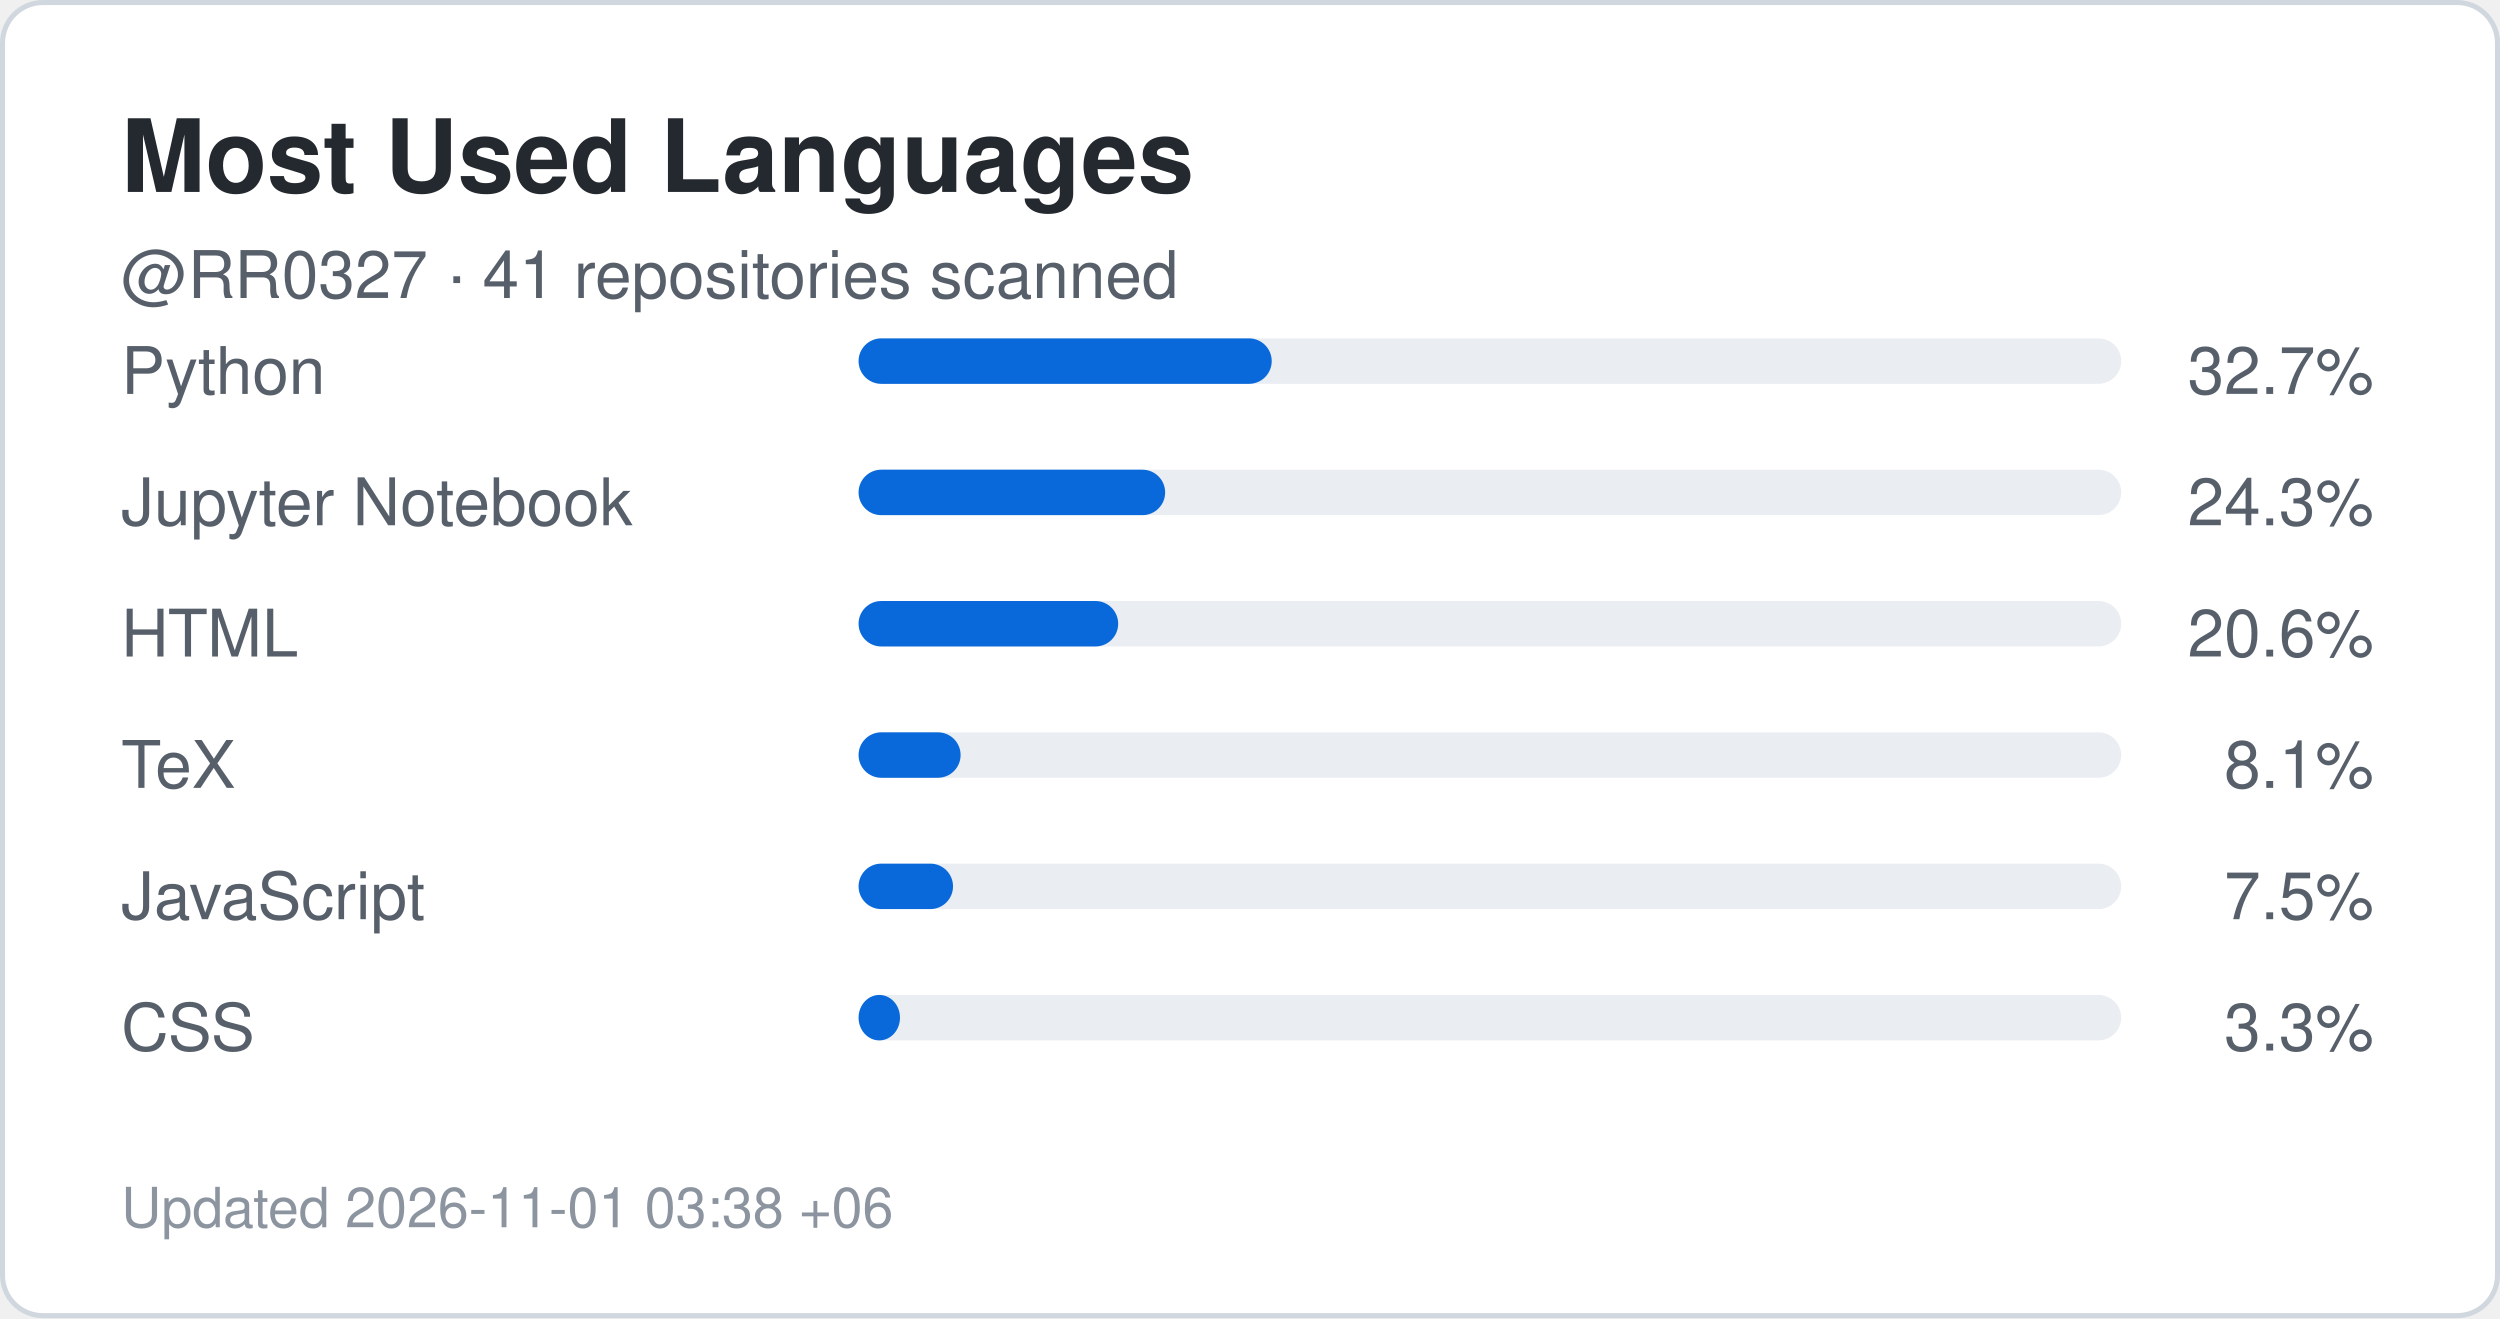
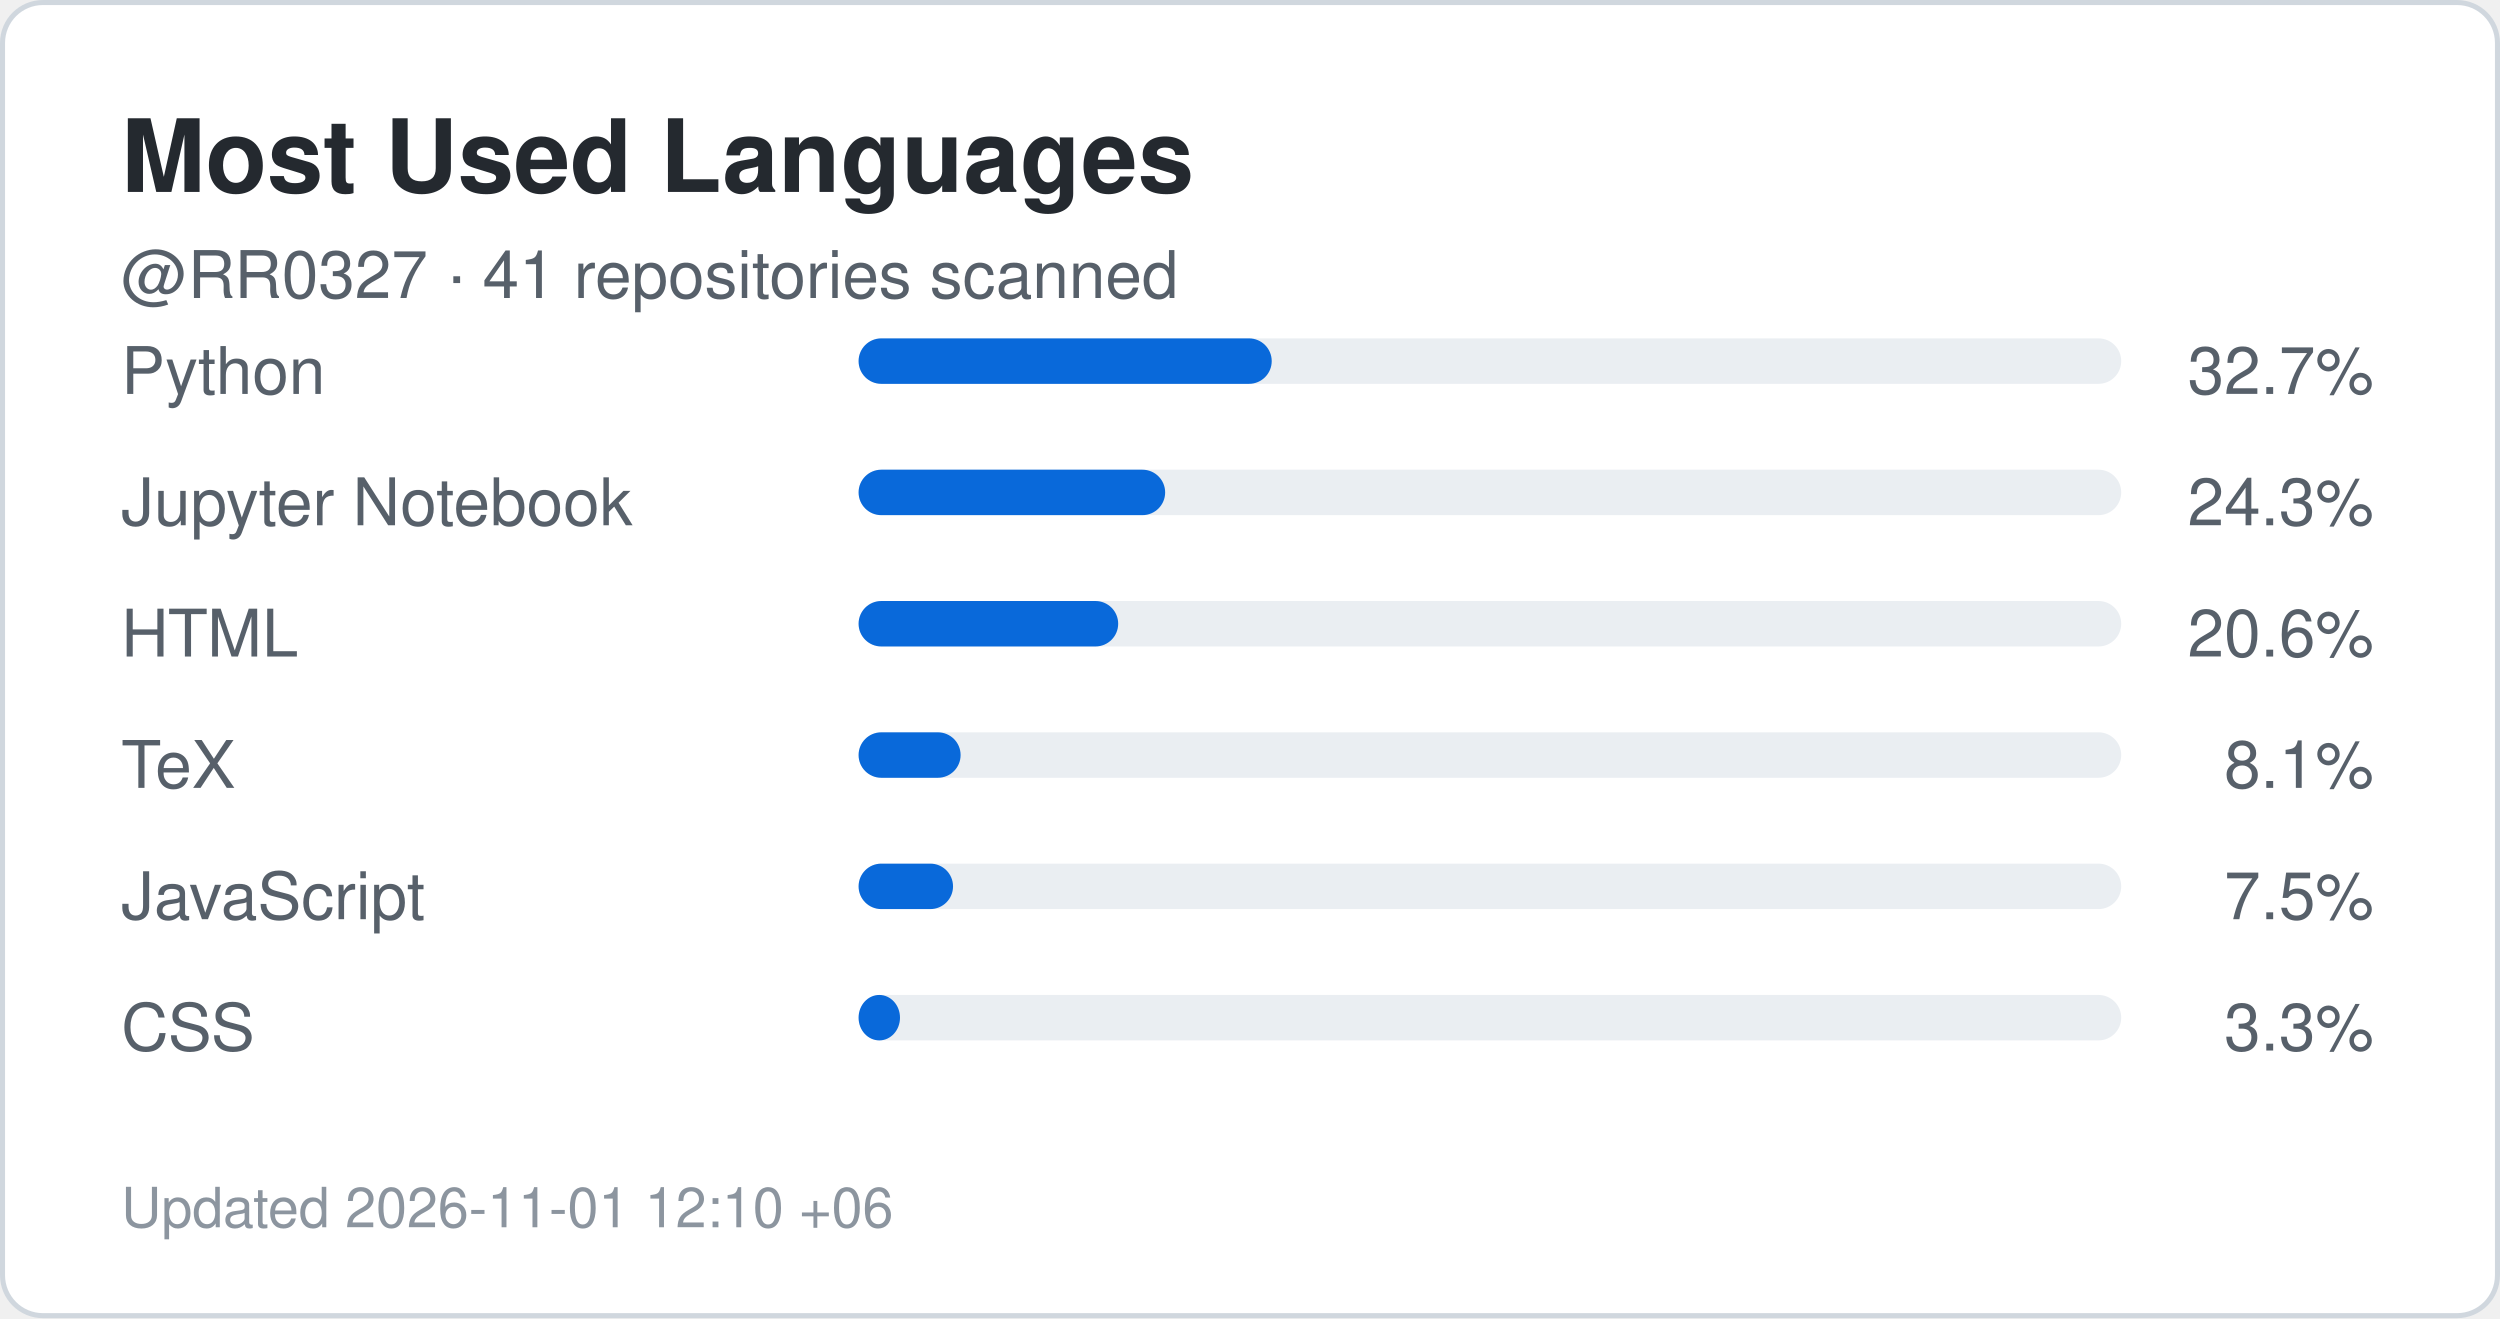
<svg xmlns="http://www.w3.org/2000/svg" width="495" height="261" viewBox="0 0 495 261" role="img" aria-label="Top languages for RR0327">
  <rect x="0.5" y="0.5" width="494" height="260" rx="8" fill="#ffffff" stroke="#d0d7de" />
  <style>
    .title {
      font: 700 20px -apple-system,BlinkMacSystemFont,"Segoe UI",Helvetica,Arial,sans-serif;
      fill: #24292f;
    }
    .label {
      font: 500 13px -apple-system,BlinkMacSystemFont,"Segoe UI",Helvetica,Arial,sans-serif;
      fill: #57606a;
    }
    .value {
      font: 700 22px -apple-system,BlinkMacSystemFont,"Segoe UI",Helvetica,Arial,sans-serif;
      fill: #0969da;
    }
    .small {
      font: 400 11px -apple-system,BlinkMacSystemFont,"Segoe UI",Helvetica,Arial,sans-serif;
      fill: #8c959f;
    }
  </style>
  <text x="24" y="38" class="title">Most Used Languages</text>
  <text x="24" y="59" class="label">
    @RR0327 · 41 repositories scanned
  </text>
  <text x="24" y="78" class="label">Python</text>
  <rect x="170" y="67" width="250" height="9" rx="4.5" fill="#eaeef2" />
  <rect x="170" y="67" width="81.8" height="9" rx="4.5" fill="#0969da" />
  <text x="470" y="78" text-anchor="end" class="label">
    32.7%
  </text>
  <text x="24" y="104" class="label">Jupyter Notebook</text>
  <rect x="170" y="93" width="250" height="9" rx="4.5" fill="#eaeef2" />
  <rect x="170" y="93" width="60.7" height="9" rx="4.5" fill="#0969da" />
  <text x="470" y="104" text-anchor="end" class="label">
    24.3%
  </text>
  <text x="24" y="130" class="label">HTML</text>
  <rect x="170" y="119" width="250" height="9" rx="4.5" fill="#eaeef2" />
  <rect x="170" y="119" width="51.4" height="9" rx="4.5" fill="#0969da" />
  <text x="470" y="130" text-anchor="end" class="label">
    20.6%
  </text>
  <text x="24" y="156" class="label">TeX</text>
  <rect x="170" y="145" width="250" height="9" rx="4.5" fill="#eaeef2" />
  <rect x="170" y="145" width="20.2" height="9" rx="4.5" fill="#0969da" />
  <text x="470" y="156" text-anchor="end" class="label">
    8.1%
  </text>
  <text x="24" y="182" class="label">JavaScript</text>
  <rect x="170" y="171" width="250" height="9" rx="4.5" fill="#eaeef2" />
  <rect x="170" y="171" width="18.7" height="9" rx="4.5" fill="#0969da" />
  <text x="470" y="182" text-anchor="end" class="label">
    7.5%
  </text>
  <text x="24" y="208" class="label">CSS</text>
  <rect x="170" y="197" width="250" height="9" rx="4.5" fill="#eaeef2" />
  <rect x="170" y="197" width="8.2" height="9" rx="4.5" fill="#0969da" />
  <text x="470" y="208" text-anchor="end" class="label">
    3.3%
  </text>
  <text x="24" y="243" class="small">
-     Updated 2026-11-01 03:38 +06
+     Updated 2026-11-01 12:10 +06
  </text>
</svg>
